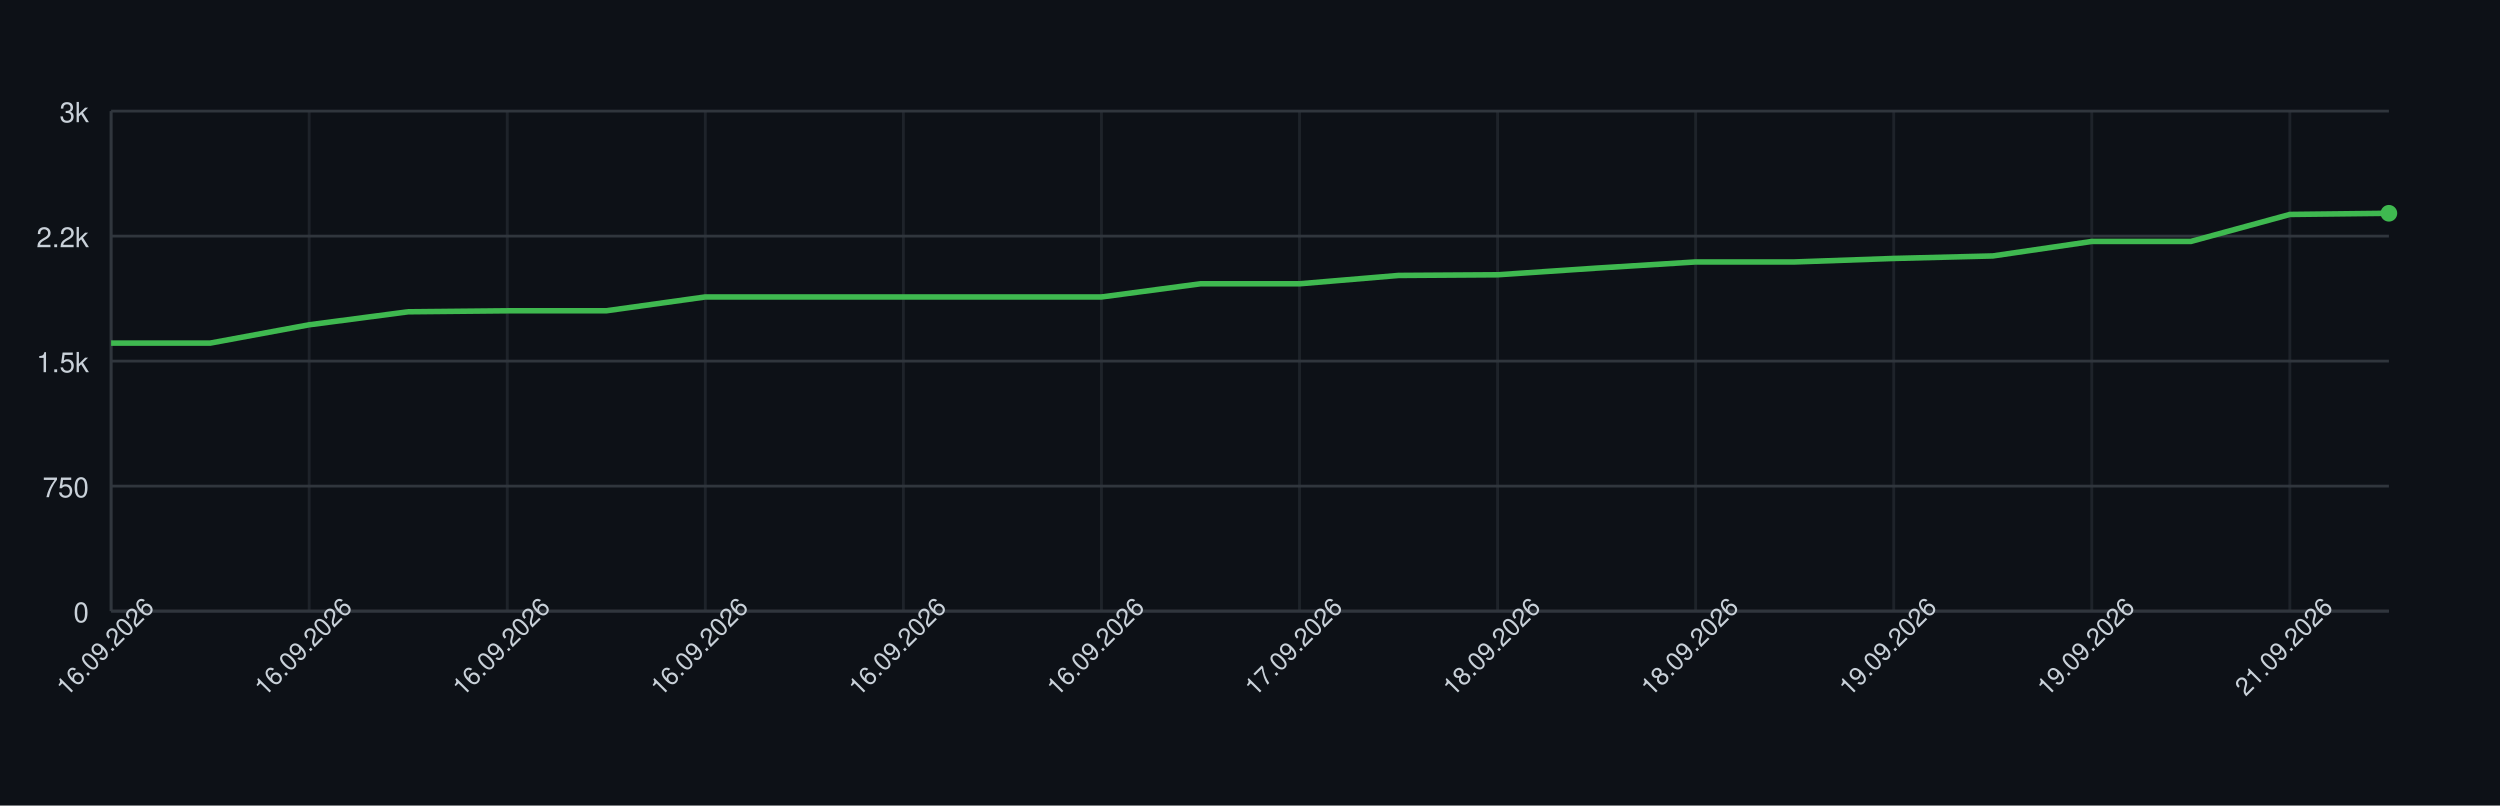
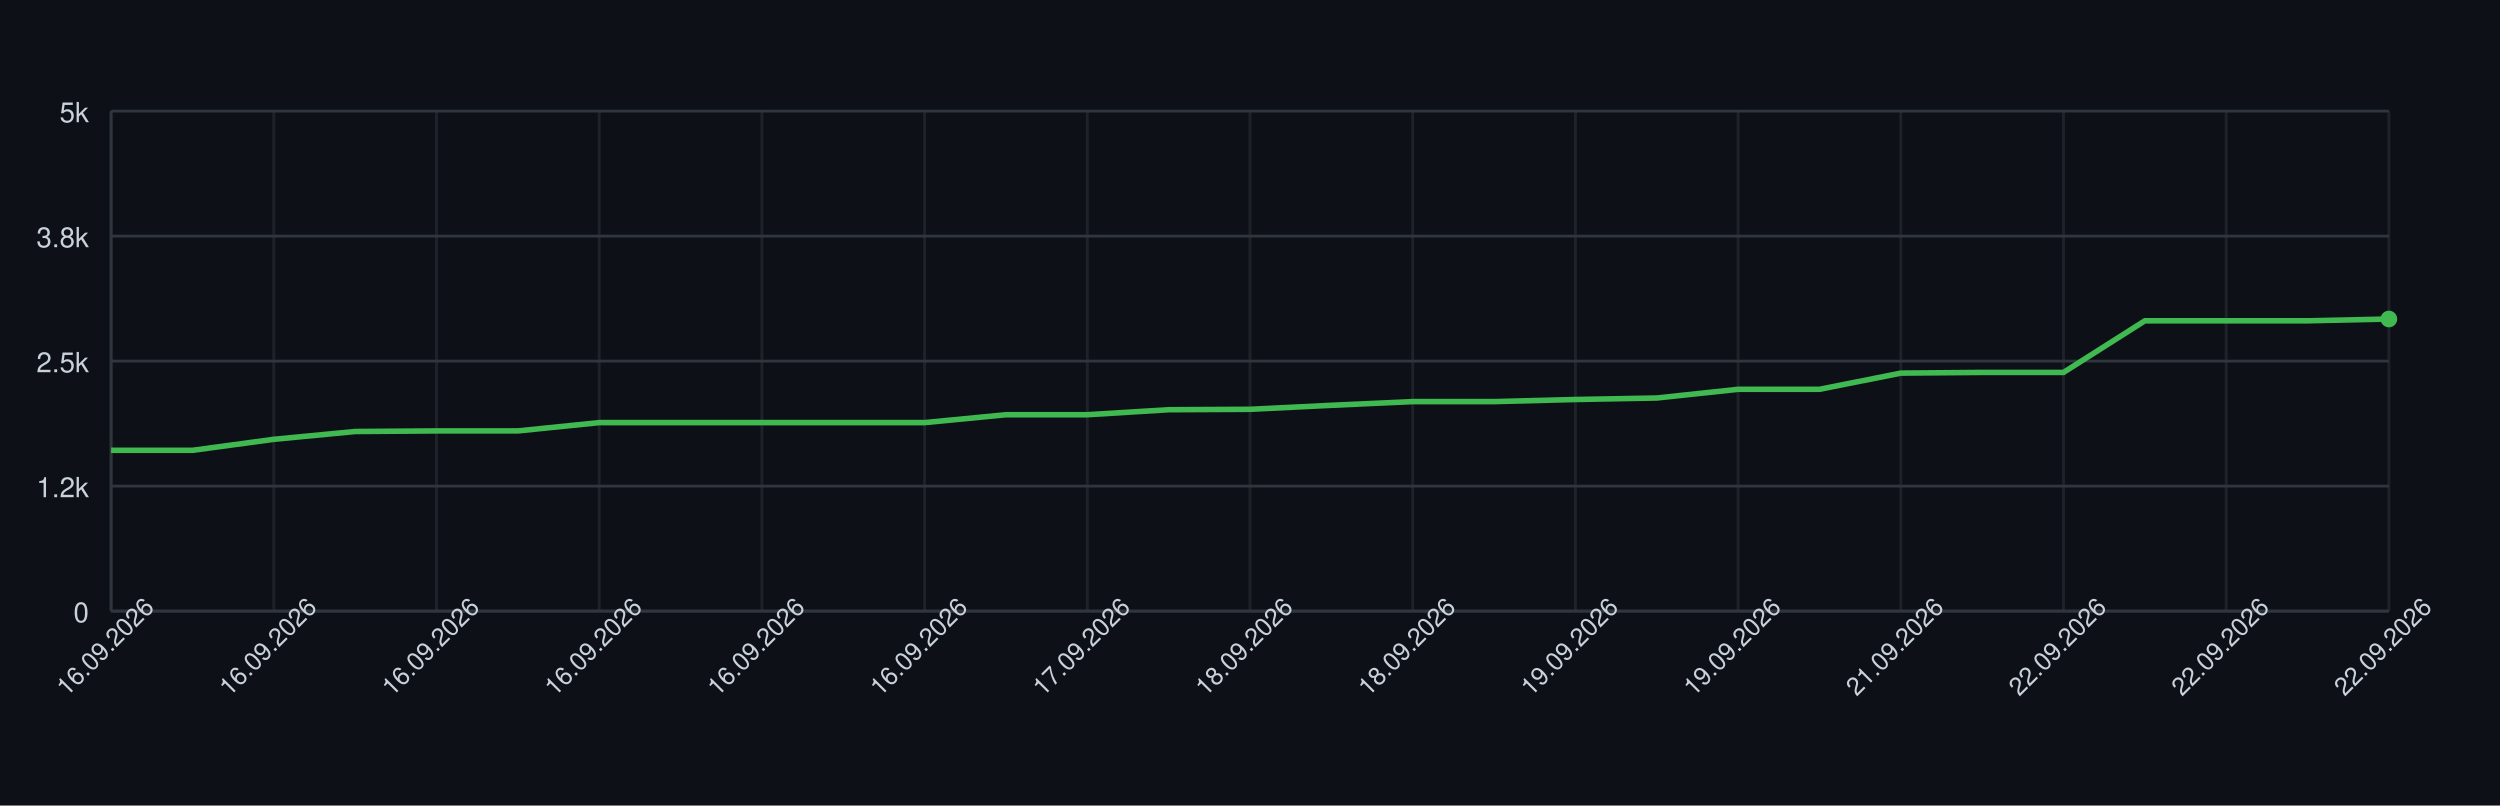
<svg xmlns="http://www.w3.org/2000/svg" width="900" height="290" style="font-family: -apple-system, BlinkMacSystemFont, 'Segoe UI', Helvetica, Arial, sans-serif;">
  <rect width="100%" height="100%" fill="#0d1117" />
  <g>
    <line x1="40" y1="220.00" x2="860" y2="220.00" stroke="#30363d" />
    <text x="32" y="224.00" font-size="10" fill="#c9d1d9" text-anchor="end">0</text>
    <line x1="40" y1="175.00" x2="860" y2="175.00" stroke="#30363d" />
-     <text x="32" y="179.00" font-size="10" fill="#c9d1d9" text-anchor="end">750</text>
+     <text x="32" y="179.00" font-size="10" fill="#c9d1d9" text-anchor="end">1.2k</text>
    <line x1="40" y1="130.00" x2="860" y2="130.00" stroke="#30363d" />
-     <text x="32" y="134.00" font-size="10" fill="#c9d1d9" text-anchor="end">1.5k</text>
+     <text x="32" y="134.00" font-size="10" fill="#c9d1d9" text-anchor="end">2.5k</text>
    <line x1="40" y1="85.00" x2="860" y2="85.00" stroke="#30363d" />
-     <text x="32" y="89.00" font-size="10" fill="#c9d1d9" text-anchor="end">2.2k</text>
+     <text x="32" y="89.00" font-size="10" fill="#c9d1d9" text-anchor="end">3.8k</text>
    <line x1="40" y1="40.00" x2="860" y2="40.00" stroke="#30363d" />
-     <text x="32" y="44.00" font-size="10" fill="#c9d1d9" text-anchor="end">3k</text>
+     <text x="32" y="44.00" font-size="10" fill="#c9d1d9" text-anchor="end">5k</text>
    <line x1="40.00" y1="40" x2="40.00" y2="220" stroke="#30363d" opacity="0.5" />
-     <line x1="111.30" y1="40" x2="111.30" y2="220" stroke="#30363d" opacity="0.5" />
-     <line x1="182.61" y1="40" x2="182.61" y2="220" stroke="#30363d" opacity="0.5" />
-     <line x1="253.91" y1="40" x2="253.91" y2="220" stroke="#30363d" opacity="0.5" />
-     <line x1="325.22" y1="40" x2="325.22" y2="220" stroke="#30363d" opacity="0.5" />
-     <line x1="396.52" y1="40" x2="396.52" y2="220" stroke="#30363d" opacity="0.5" />
-     <line x1="467.83" y1="40" x2="467.83" y2="220" stroke="#30363d" opacity="0.5" />
-     <line x1="539.13" y1="40" x2="539.13" y2="220" stroke="#30363d" opacity="0.5" />
-     <line x1="610.43" y1="40" x2="610.43" y2="220" stroke="#30363d" opacity="0.5" />
-     <line x1="681.74" y1="40" x2="681.74" y2="220" stroke="#30363d" opacity="0.5" />
-     <line x1="753.04" y1="40" x2="753.04" y2="220" stroke="#30363d" opacity="0.5" />
-     <line x1="824.35" y1="40" x2="824.35" y2="220" stroke="#30363d" opacity="0.5" />
+     <line x1="98.57" y1="40" x2="98.57" y2="220" stroke="#30363d" opacity="0.5" />
+     <line x1="157.14" y1="40" x2="157.14" y2="220" stroke="#30363d" opacity="0.5" />
+     <line x1="215.71" y1="40" x2="215.71" y2="220" stroke="#30363d" opacity="0.5" />
+     <line x1="274.29" y1="40" x2="274.29" y2="220" stroke="#30363d" opacity="0.5" />
+     <line x1="332.86" y1="40" x2="332.86" y2="220" stroke="#30363d" opacity="0.5" />
+     <line x1="391.43" y1="40" x2="391.43" y2="220" stroke="#30363d" opacity="0.5" />
+     <line x1="450.00" y1="40" x2="450.00" y2="220" stroke="#30363d" opacity="0.5" />
+     <line x1="508.57" y1="40" x2="508.57" y2="220" stroke="#30363d" opacity="0.5" />
+     <line x1="567.14" y1="40" x2="567.14" y2="220" stroke="#30363d" opacity="0.5" />
+     <line x1="625.71" y1="40" x2="625.71" y2="220" stroke="#30363d" opacity="0.5" />
+     <line x1="684.29" y1="40" x2="684.29" y2="220" stroke="#30363d" opacity="0.5" />
+     <line x1="742.86" y1="40" x2="742.86" y2="220" stroke="#30363d" opacity="0.5" />
+     <line x1="801.43" y1="40" x2="801.43" y2="220" stroke="#30363d" opacity="0.5" />
+     <line x1="860.00" y1="40" x2="860.00" y2="220" stroke="#30363d" opacity="0.5" />
    <line x1="40" y1="220" x2="860" y2="220" stroke="#30363d" />
    <line x1="40" y1="40" x2="40" y2="220" stroke="#30363d" />
-     <path d="M 40.00 123.52 L 75.65 123.52 L 111.30 116.92 L 146.96 112.24 L 182.61 111.88 L 218.26 111.88 L 253.91 106.90 L 289.57 106.90 L 325.22 106.90 L 360.87 106.90 L 396.52 106.90 L 432.17 102.16 L 467.83 102.16 L 503.48 99.16 L 539.13 98.92 L 574.78 96.52 L 610.43 94.30 L 646.09 94.30 L 681.74 93.04 L 717.39 92.14 L 753.04 86.92 L 788.70 86.92 L 824.35 77.20 L 860.00 76.78" fill="none" stroke="#3fb950" stroke-width="2" />
-     <circle cx="860.00" cy="76.78" r="3" fill="#3fb950" />
+     <path d="M 40.00 162.11 L 69.29 162.11 L 98.57 158.15 L 127.86 155.34 L 157.14 155.13 L 186.43 155.13 L 215.71 152.14 L 245.00 152.14 L 274.29 152.14 L 303.57 152.14 L 332.86 152.14 L 362.14 149.30 L 391.43 149.30 L 420.71 147.50 L 450.00 147.35 L 479.29 145.91 L 508.57 144.58 L 537.86 144.58 L 567.14 143.82 L 596.43 143.28 L 625.71 140.15 L 655.00 140.15 L 684.29 134.32 L 713.57 134.07 L 742.86 134.07 L 772.14 115.49 L 801.43 115.49 L 830.71 115.49 L 860.00 114.84" fill="none" stroke="#3fb950" stroke-width="2" />
+     <circle cx="860.00" cy="114.84" r="3" fill="#3fb950" />
    <text x="40.00" y="235.00" font-size="9" fill="#c9d1d9" text-anchor="middle" transform="rotate(-45 40.00 235.00)">16.09.2026</text>
-     <text x="111.30" y="235.00" font-size="9" fill="#c9d1d9" text-anchor="middle" transform="rotate(-45 111.30 235.00)">16.09.2026</text>
-     <text x="182.61" y="235.00" font-size="9" fill="#c9d1d9" text-anchor="middle" transform="rotate(-45 182.61 235.00)">16.09.2026</text>
-     <text x="253.91" y="235.00" font-size="9" fill="#c9d1d9" text-anchor="middle" transform="rotate(-45 253.91 235.00)">16.09.2026</text>
-     <text x="325.22" y="235.00" font-size="9" fill="#c9d1d9" text-anchor="middle" transform="rotate(-45 325.22 235.00)">16.09.2026</text>
-     <text x="396.52" y="235.00" font-size="9" fill="#c9d1d9" text-anchor="middle" transform="rotate(-45 396.52 235.00)">16.09.2026</text>
-     <text x="467.83" y="235.00" font-size="9" fill="#c9d1d9" text-anchor="middle" transform="rotate(-45 467.83 235.00)">17.09.2026</text>
-     <text x="539.13" y="235.00" font-size="9" fill="#c9d1d9" text-anchor="middle" transform="rotate(-45 539.13 235.00)">18.09.2026</text>
-     <text x="610.43" y="235.00" font-size="9" fill="#c9d1d9" text-anchor="middle" transform="rotate(-45 610.43 235.00)">18.09.2026</text>
-     <text x="681.74" y="235.00" font-size="9" fill="#c9d1d9" text-anchor="middle" transform="rotate(-45 681.74 235.00)">19.09.2026</text>
-     <text x="753.04" y="235.00" font-size="9" fill="#c9d1d9" text-anchor="middle" transform="rotate(-45 753.04 235.00)">19.09.2026</text>
-     <text x="824.35" y="235.00" font-size="9" fill="#c9d1d9" text-anchor="middle" transform="rotate(-45 824.35 235.00)">21.09.2026</text>
+     <text x="98.57" y="235.00" font-size="9" fill="#c9d1d9" text-anchor="middle" transform="rotate(-45 98.57 235.00)">16.09.2026</text>
+     <text x="157.14" y="235.00" font-size="9" fill="#c9d1d9" text-anchor="middle" transform="rotate(-45 157.14 235.00)">16.09.2026</text>
+     <text x="215.71" y="235.00" font-size="9" fill="#c9d1d9" text-anchor="middle" transform="rotate(-45 215.71 235.00)">16.09.2026</text>
+     <text x="274.29" y="235.00" font-size="9" fill="#c9d1d9" text-anchor="middle" transform="rotate(-45 274.29 235.00)">16.09.2026</text>
+     <text x="332.86" y="235.00" font-size="9" fill="#c9d1d9" text-anchor="middle" transform="rotate(-45 332.86 235.00)">16.09.2026</text>
+     <text x="391.43" y="235.00" font-size="9" fill="#c9d1d9" text-anchor="middle" transform="rotate(-45 391.43 235.00)">17.09.2026</text>
+     <text x="450.00" y="235.00" font-size="9" fill="#c9d1d9" text-anchor="middle" transform="rotate(-45 450.00 235.00)">18.09.2026</text>
+     <text x="508.57" y="235.00" font-size="9" fill="#c9d1d9" text-anchor="middle" transform="rotate(-45 508.57 235.00)">18.09.2026</text>
+     <text x="567.14" y="235.00" font-size="9" fill="#c9d1d9" text-anchor="middle" transform="rotate(-45 567.14 235.00)">19.09.2026</text>
+     <text x="625.71" y="235.00" font-size="9" fill="#c9d1d9" text-anchor="middle" transform="rotate(-45 625.71 235.00)">19.09.2026</text>
+     <text x="684.29" y="235.00" font-size="9" fill="#c9d1d9" text-anchor="middle" transform="rotate(-45 684.29 235.00)">21.09.2026</text>
+     <text x="742.86" y="235.00" font-size="9" fill="#c9d1d9" text-anchor="middle" transform="rotate(-45 742.86 235.00)">22.09.2026</text>
+     <text x="801.43" y="235.00" font-size="9" fill="#c9d1d9" text-anchor="middle" transform="rotate(-45 801.43 235.00)">22.09.2026</text>
+     <text x="860.00" y="235.00" font-size="9" fill="#c9d1d9" text-anchor="middle" transform="rotate(-45 860.00 235.00)">22.09.2026</text>
  </g>
</svg>
